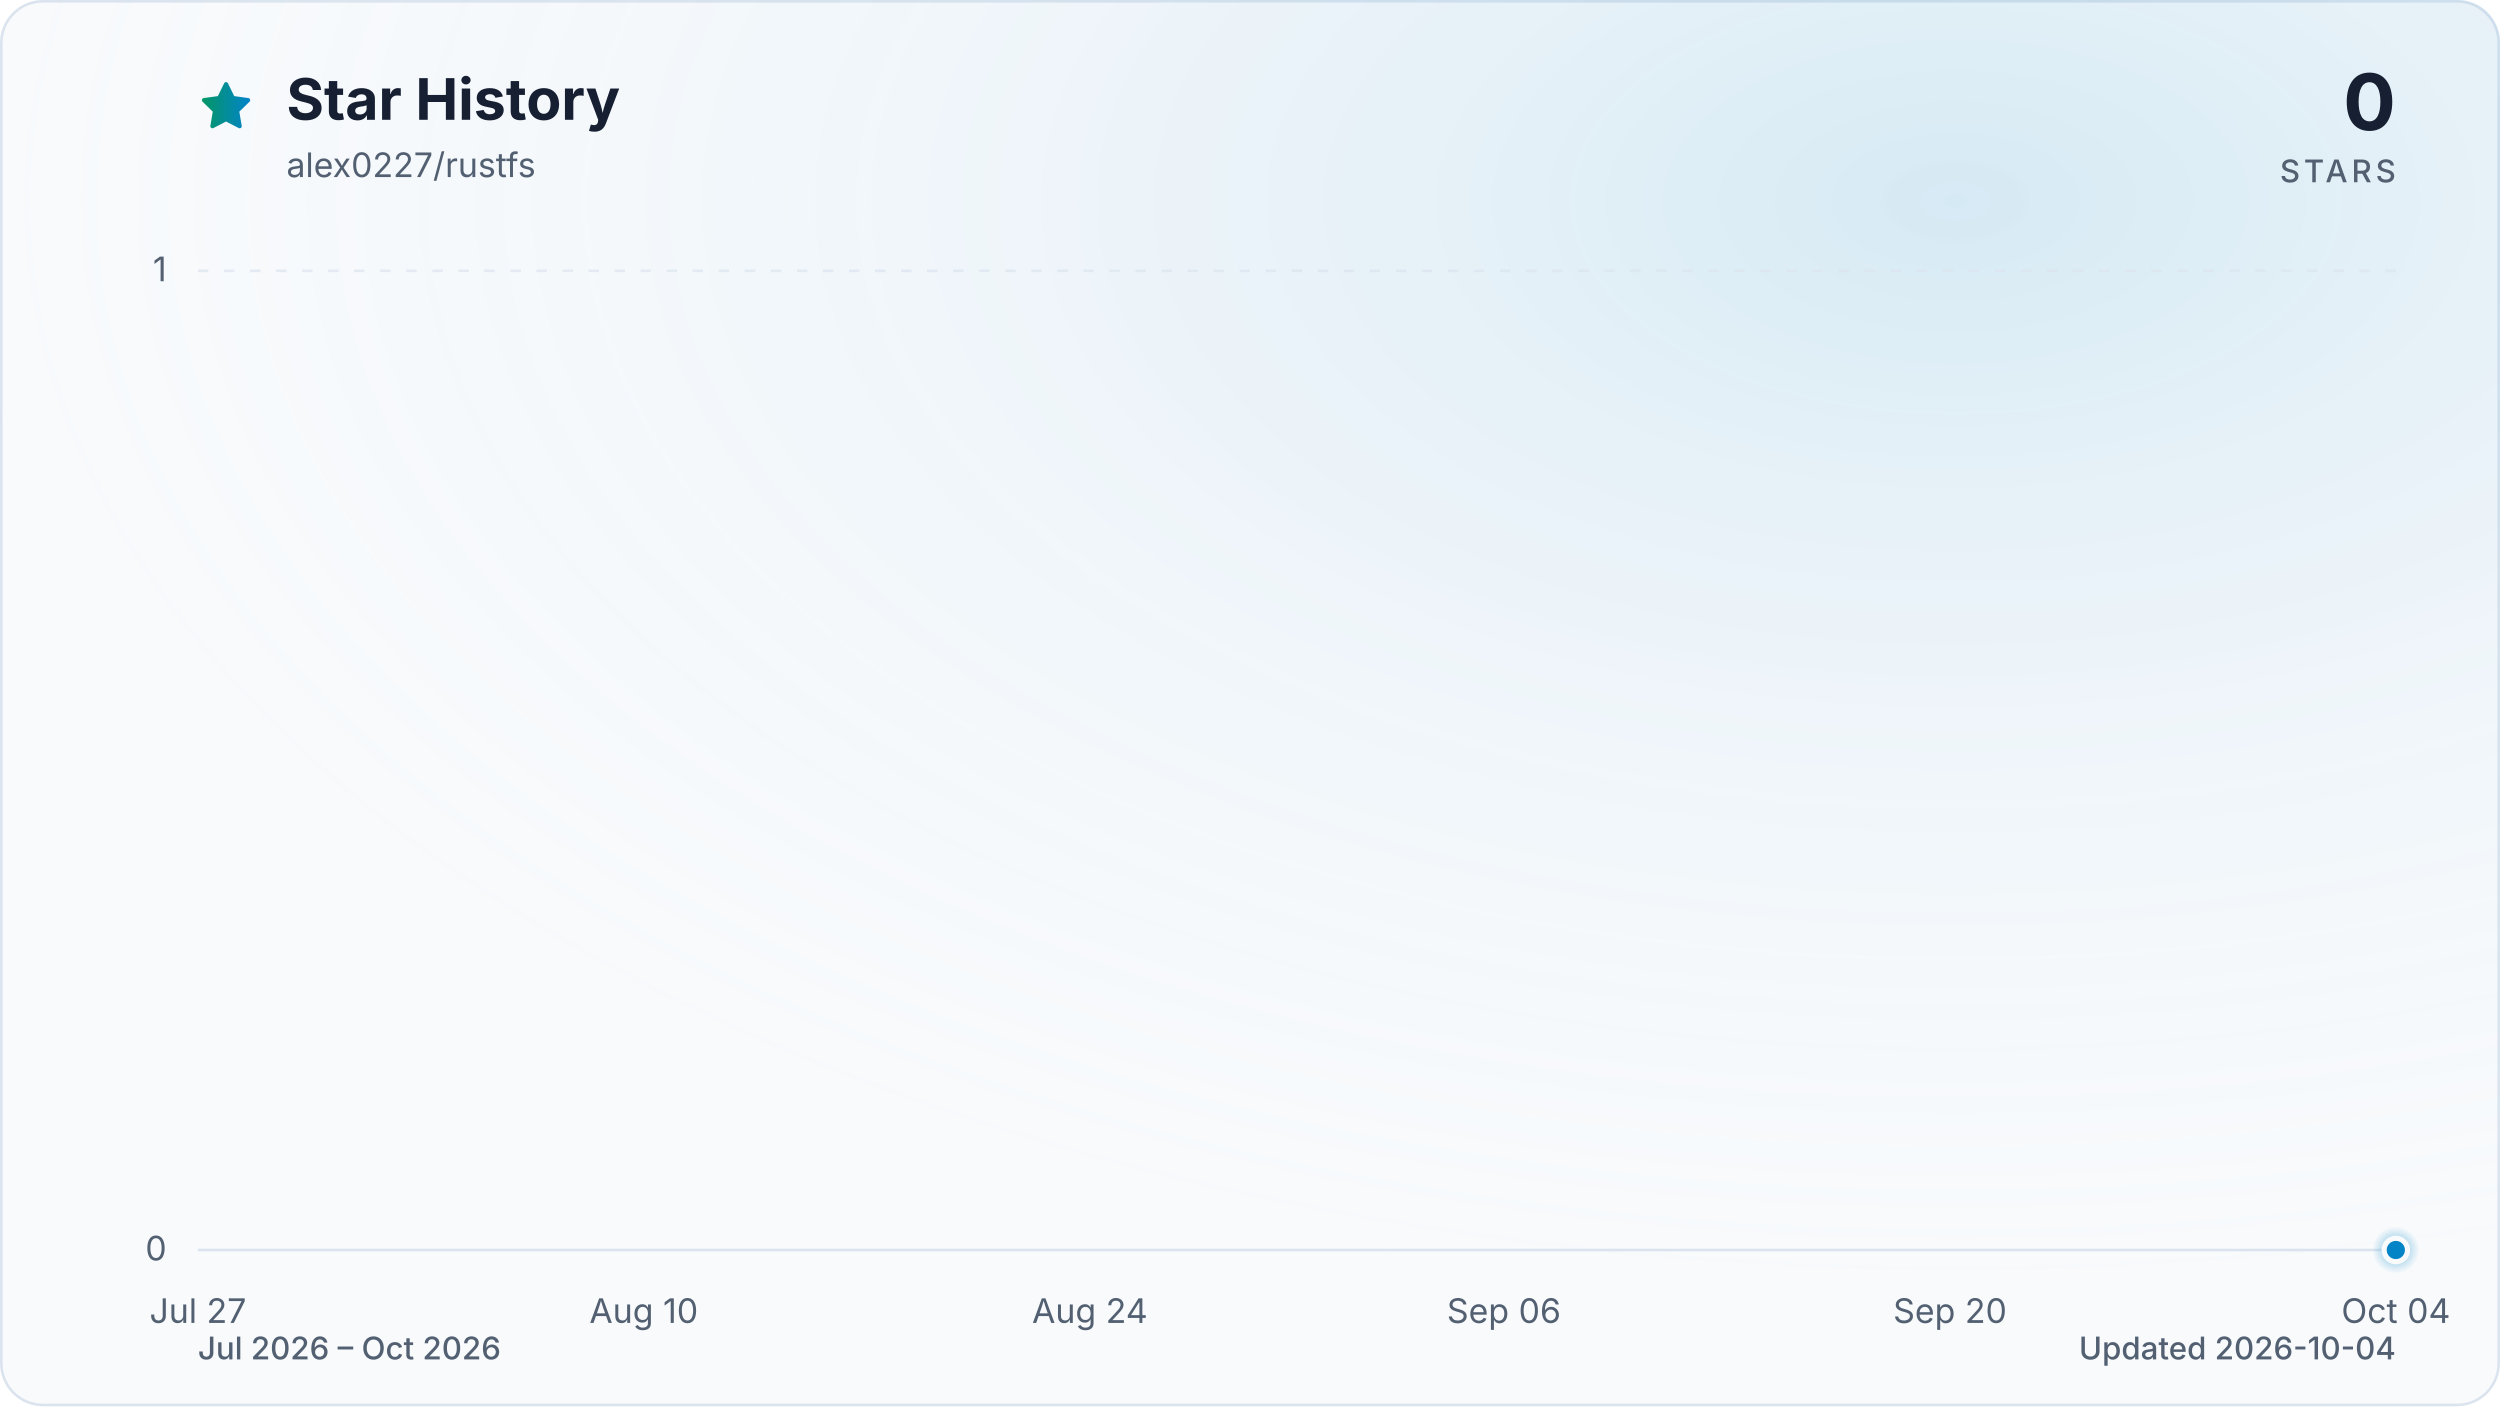
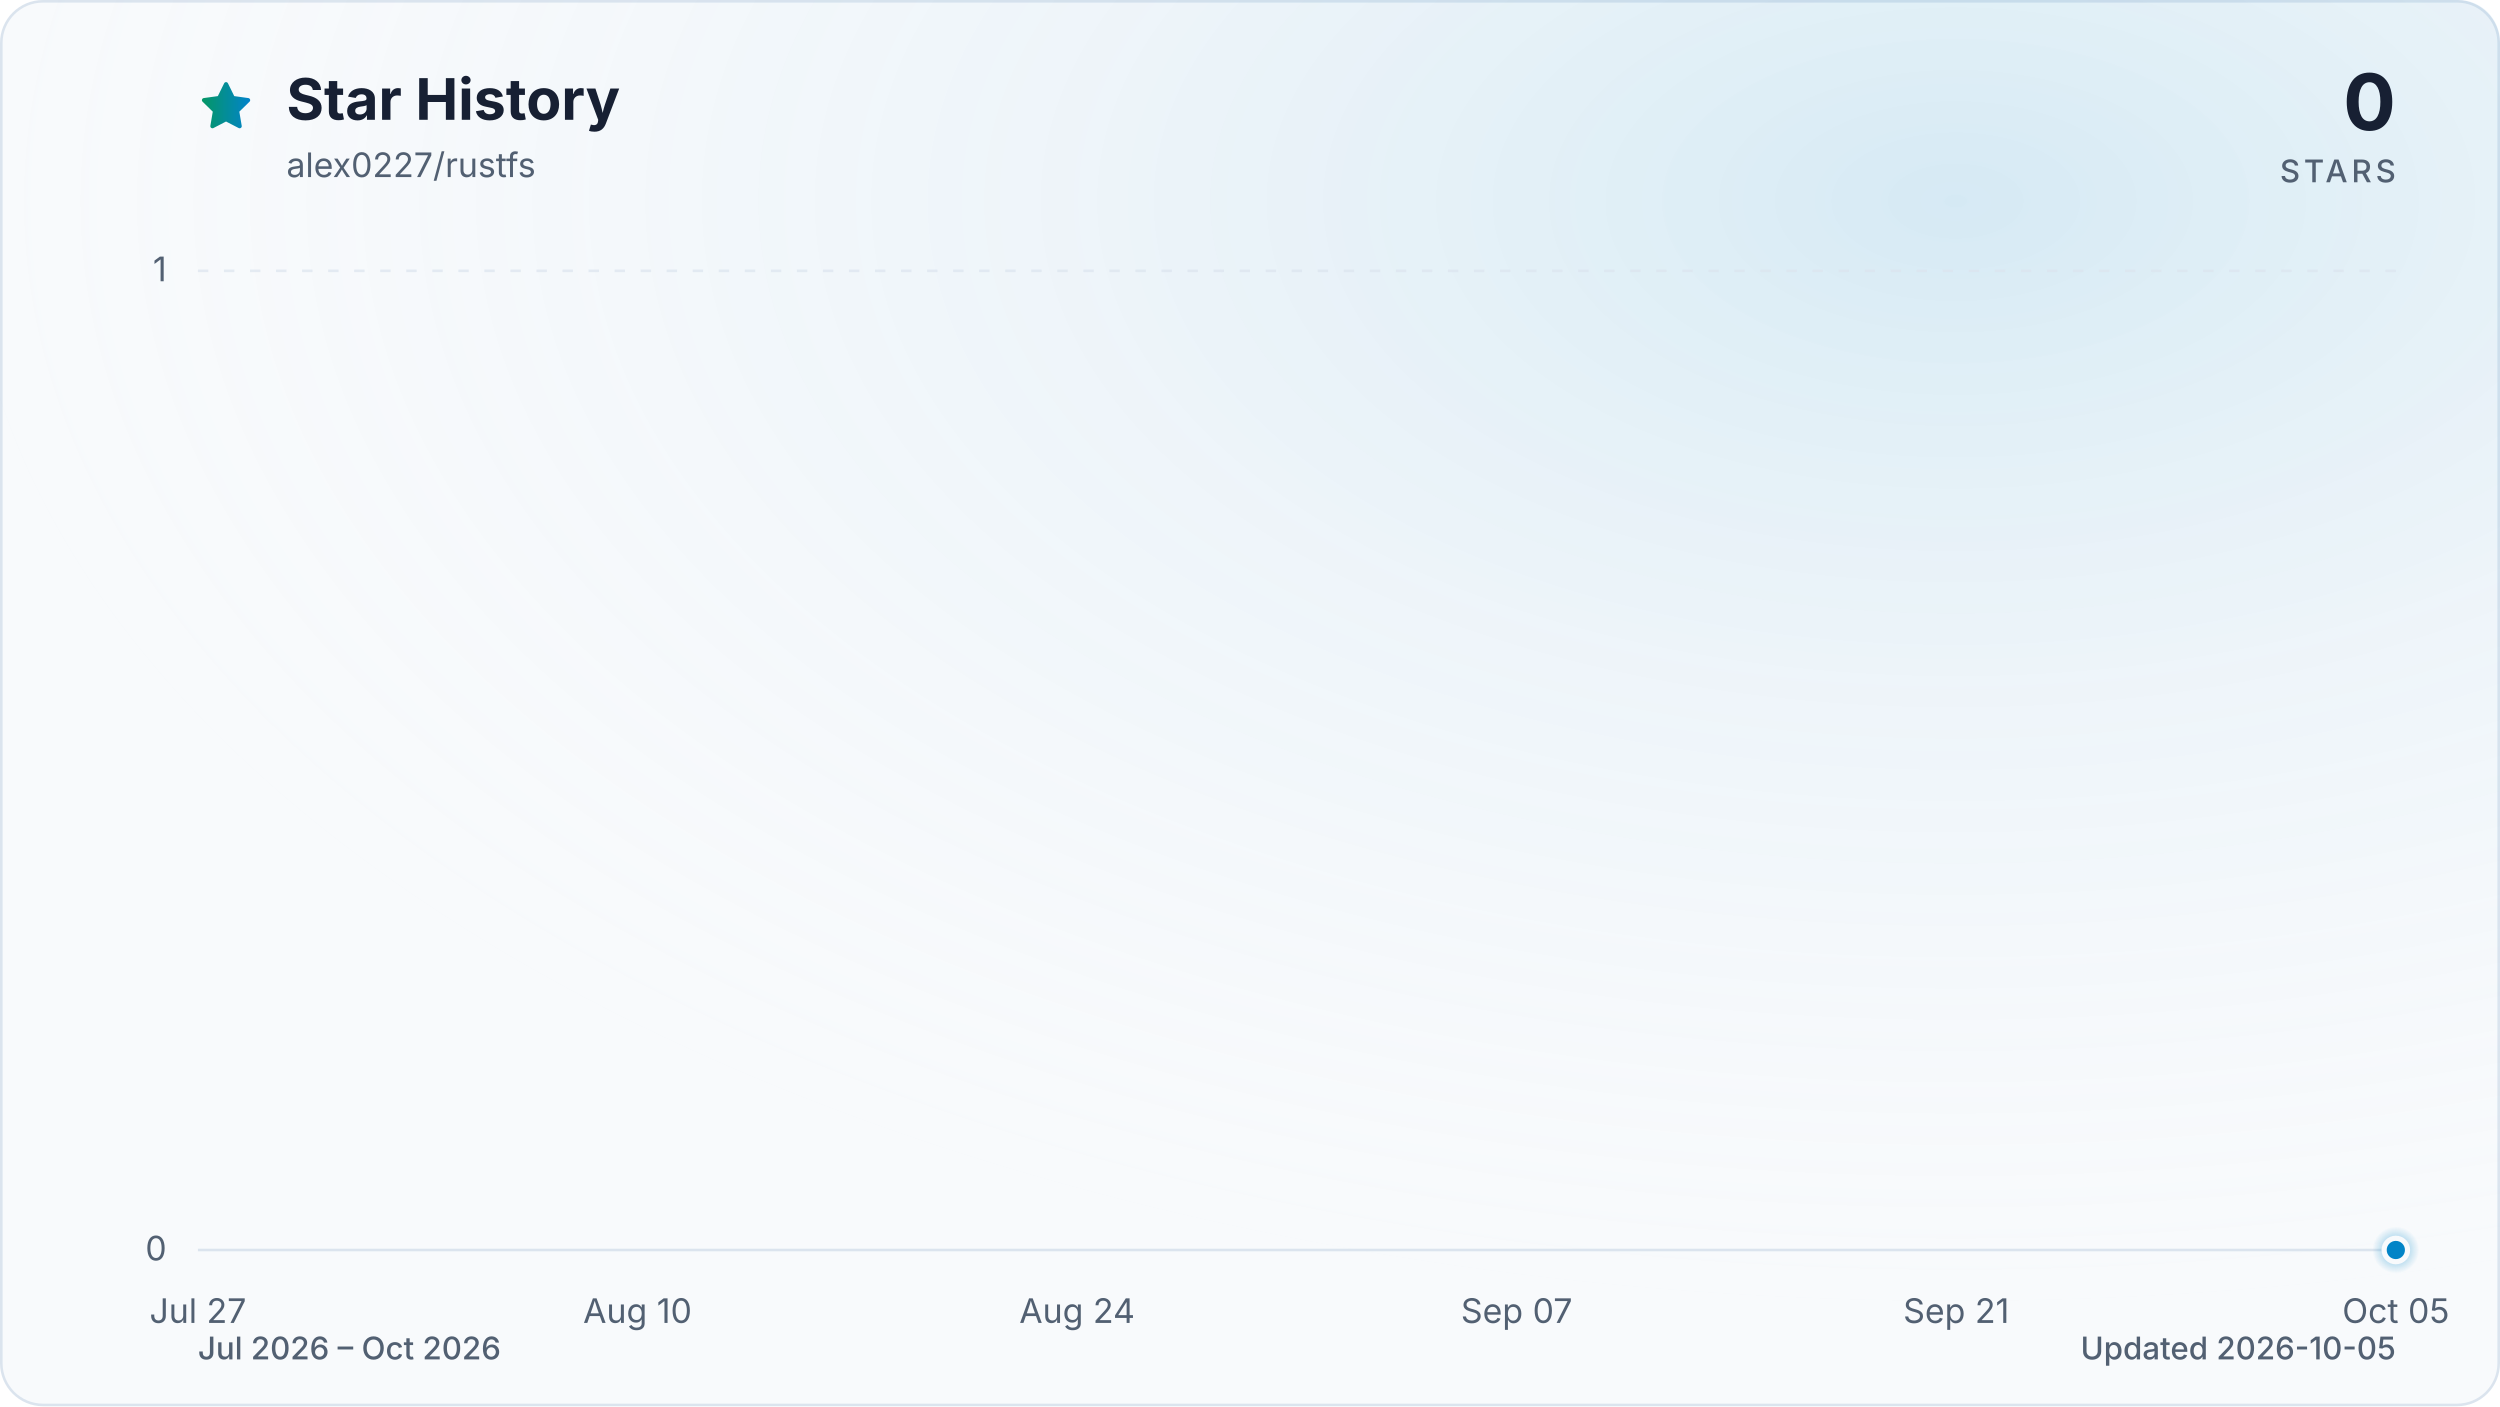
<svg xmlns="http://www.w3.org/2000/svg" viewBox="0 0 960 540" role="img" aria-labelledby="title description" data-style="gradient" data-variant="glow" data-animated="true">
  <defs>
    <linearGradient id="trend" x1="0" y1="0" x2="1" y2="0">
      <stop offset="0%" stop-color="#059669" />
      <stop offset="100%" stop-color="#0284c7" />
    </linearGradient>
    <linearGradient id="area" x1="0" y1="0" x2="0" y2="1">
      <stop offset="0%" stop-color="#059669" stop-opacity="0.30" />
      <stop offset="55%" stop-color="#0284c7" stop-opacity="0.10" />
      <stop offset="100%" stop-color="#0284c7" stop-opacity="0.01" />
    </linearGradient>
    <radialGradient id="marker-halo" cx="50%" cy="50%" r="50%">
      <stop offset="0%" stop-color="#0284c7" stop-opacity="0.55" />
      <stop offset="100%" stop-color="#0284c7" stop-opacity="0" />
    </radialGradient>
    <radialGradient id="surface-glow" cx="78%" cy="14%" r="80%">
      <stop offset="0%" stop-color="#0284c7" stop-opacity="0.14" />
      <stop offset="100%" stop-color="#f8fafc" stop-opacity="0" />
    </radialGradient>
    <filter id="trend-glow" x="-20%" y="-20%" width="140%" height="140%">
      <feGaussianBlur stdDeviation="7" />
    </filter>
  </defs>
  <style>
.trend-enter{transform-box:fill-box;transform-origin:center;animation:trend-enter 520ms cubic-bezier(0.16,1,0.3,1)}
.marker-enter{transform-box:fill-box;transform-origin:center;animation:marker-enter 320ms cubic-bezier(0.16,1,0.3,1) 200ms both}
.marker-pulse{transform-box:fill-box;transform-origin:center;animation:marker-pulse 2.6s ease-out infinite}
@keyframes trend-enter{from{opacity:.35;transform:translateY(10px)}to{opacity:1;transform:translateY(0)}}
@keyframes marker-enter{from{opacity:0;transform:scale(.4)}to{opacity:1;transform:scale(1)}}
@keyframes marker-pulse{0%{opacity:.5;transform:scale(.7)}70%,100%{opacity:0;transform:scale(2.1)}}
@media (prefers-reduced-motion:reduce){.trend-enter,.marker-enter,.marker-pulse{animation:none!important}}
@media (prefers-reduced-motion:reduce){.marker-pulse{opacity:0}}
</style>
  <rect x="0.5" y="0.5" width="959" height="539" fill="#f8fafc" stroke="#dbe4ee" stroke-width="1" rx="16" />
  <rect width="960" height="540" fill="url(#surface-glow)" rx="16" />
  <path d="M12 2.6l2.9 5.9 6.5.9-4.7 4.6 1.1 6.5-5.8-3-5.8 3 1.1-6.5-4.7-4.6 6.5-.9L12 2.6Z" transform="translate(76 30) scale(.9)" fill="url(#trend)" stroke="url(#trend)" stroke-width="1.8" stroke-linejoin="round" aria-hidden="true" />
  <text x="110" y="46" fill="#172033" font-family="ui-sans-serif, system-ui, -apple-system, BlinkMacSystemFont, 'Segoe UI', sans-serif" font-size="22" font-weight="700">Star History</text>
  <text x="110" y="68" fill="#526072" font-family="ui-sans-serif, system-ui, -apple-system, BlinkMacSystemFont, 'Segoe UI', sans-serif" font-size="13">alex0227/rustfs</text>
  <text x="920" y="50" fill="#172033" font-family="ui-sans-serif, system-ui, -apple-system, BlinkMacSystemFont, 'Segoe UI', sans-serif" font-size="30" font-weight="700" text-anchor="end">0</text>
  <text x="920" y="70" fill="#526072" font-family="ui-sans-serif, system-ui, -apple-system, BlinkMacSystemFont, 'Segoe UI', sans-serif" font-size="12" font-weight="500" letter-spacing="1.5" text-anchor="end">STARS</text>
  <line x1="76" y1="480.0" x2="920" y2="480.0" stroke="#dbe4ee" stroke-width="1" stroke-dasharray="0" opacity="1" />
  <text x="64" y="484.0" fill="#526072" font-family="ui-sans-serif, system-ui, -apple-system, BlinkMacSystemFont, 'Segoe UI', sans-serif" font-size="13" text-anchor="end">0</text>
  <line x1="76" y1="104.0" x2="920" y2="104.0" stroke="#dbe4ee" stroke-width="1" stroke-dasharray="4 6" opacity="0.7" />
  <text x="64" y="108.0" fill="#526072" font-family="ui-sans-serif, system-ui, -apple-system, BlinkMacSystemFont, 'Segoe UI', sans-serif" font-size="13" text-anchor="end">1</text>
  <text x="76.0" y="508" fill="#526072" font-family="ui-sans-serif, system-ui, -apple-system, BlinkMacSystemFont, 'Segoe UI', sans-serif" font-size="13" text-anchor="middle">Jul 27</text>
-   <text x="247.2" y="508" fill="#526072" font-family="ui-sans-serif, system-ui, -apple-system, BlinkMacSystemFont, 'Segoe UI', sans-serif" font-size="13" text-anchor="middle">Aug 10</text>
-   <text x="418.5" y="508" fill="#526072" font-family="ui-sans-serif, system-ui, -apple-system, BlinkMacSystemFont, 'Segoe UI', sans-serif" font-size="13" text-anchor="middle">Aug 24</text>
-   <text x="577.5" y="508" fill="#526072" font-family="ui-sans-serif, system-ui, -apple-system, BlinkMacSystemFont, 'Segoe UI', sans-serif" font-size="13" text-anchor="middle">Sep 06</text>
-   <text x="748.8" y="508" fill="#526072" font-family="ui-sans-serif, system-ui, -apple-system, BlinkMacSystemFont, 'Segoe UI', sans-serif" font-size="13" text-anchor="middle">Sep 20</text>
-   <text x="920.0" y="508" fill="#526072" font-family="ui-sans-serif, system-ui, -apple-system, BlinkMacSystemFont, 'Segoe UI', sans-serif" font-size="13" text-anchor="middle">Oct 04</text>
+   <text x="244.8" y="508" fill="#526072" font-family="ui-sans-serif, system-ui, -apple-system, BlinkMacSystemFont, 'Segoe UI', sans-serif" font-size="13" text-anchor="middle">Aug 10</text>
+   <text x="413.6" y="508" fill="#526072" font-family="ui-sans-serif, system-ui, -apple-system, BlinkMacSystemFont, 'Segoe UI', sans-serif" font-size="13" text-anchor="middle">Aug 24</text>
+   <text x="582.4" y="508" fill="#526072" font-family="ui-sans-serif, system-ui, -apple-system, BlinkMacSystemFont, 'Segoe UI', sans-serif" font-size="13" text-anchor="middle">Sep 07</text>
+   <text x="751.2" y="508" fill="#526072" font-family="ui-sans-serif, system-ui, -apple-system, BlinkMacSystemFont, 'Segoe UI', sans-serif" font-size="13" text-anchor="middle">Sep 21</text>
+   <text x="920.0" y="508" fill="#526072" font-family="ui-sans-serif, system-ui, -apple-system, BlinkMacSystemFont, 'Segoe UI', sans-serif" font-size="13" text-anchor="middle">Oct 05</text>
  <g class="trend-enter">
-     <path d="M 76.0 480.0 C 80.1 480.0, 84.2 480.0, 88.2 480.0 C 92.3 480.0, 96.4 480.0, 100.5 480.0 C 104.5 480.0, 108.6 480.0, 112.7 480.0 C 116.8 480.0, 120.9 480.0, 124.9 480.0 C 129.0 480.0, 133.1 480.0, 137.2 480.0 C 141.2 480.0, 145.3 480.0, 149.4 480.0 C 153.5 480.0, 157.5 480.0, 161.6 480.0 C 165.7 480.0, 169.8 480.0, 173.9 480.0 C 177.9 480.0, 182.0 480.0, 186.1 480.0 C 190.2 480.0, 194.2 480.0, 198.3 480.0 C 202.4 480.0, 206.5 480.0, 210.6 480.0 C 214.6 480.0, 218.7 480.0, 222.8 480.0 C 226.9 480.0, 230.9 480.0, 235.0 480.0 C 239.1 480.0, 243.2 480.0, 247.2 480.0 C 251.3 480.0, 255.4 480.0, 259.5 480.0 C 263.6 480.0, 267.6 480.0, 271.7 480.0 C 275.8 480.0, 279.9 480.0, 283.9 480.0 C 288.0 480.0, 292.1 480.0, 296.2 480.0 C 300.3 480.0, 304.3 480.0, 308.4 480.0 C 312.5 480.0, 316.6 480.0, 320.6 480.0 C 324.7 480.0, 328.8 480.0, 332.9 480.0 C 336.9 480.0, 341.0 480.0, 345.1 480.0 C 349.2 480.0, 353.3 480.0, 357.3 480.0 C 361.4 480.0, 365.5 480.0, 369.6 480.0 C 373.6 480.0, 377.7 480.0, 381.8 480.0 C 385.9 480.0, 390.0 480.0, 394.0 480.0 C 398.1 480.0, 402.2 480.0, 406.3 480.0 C 410.3 480.0, 414.4 480.0, 418.5 480.0 C 422.6 480.0, 426.6 480.0, 430.7 480.0 C 434.8 480.0, 438.9 480.0, 443.0 480.0 C 447.0 480.0, 451.1 480.0, 455.2 480.0 C 459.3 480.0, 463.3 480.0, 467.4 480.0 C 471.5 480.0, 475.6 480.0, 479.7 480.0 C 483.7 480.0, 487.8 480.0, 491.9 480.0 C 496.0 480.0, 500.0 480.0, 504.1 480.0 C 508.2 480.0, 512.3 480.0, 516.3 480.0 C 520.4 480.0, 524.5 480.0, 528.6 480.0 C 532.7 480.0, 536.7 480.0, 540.8 480.0 C 544.9 480.0, 549.0 480.0, 553.0 480.0 C 557.1 480.0, 561.2 480.0, 565.3 480.0 C 569.4 480.0, 573.4 480.0, 577.5 480.0 C 581.6 480.0, 585.7 480.0, 589.7 480.0 C 593.8 480.0, 597.9 480.0, 602.0 480.0 C 606.0 480.0, 610.1 480.0, 614.2 480.0 C 618.3 480.0, 622.4 480.0, 626.4 480.0 C 630.5 480.0, 634.6 480.0, 638.7 480.0 C 642.7 480.0, 646.8 480.0, 650.9 480.0 C 655.0 480.0, 659.1 480.0, 663.1 480.0 C 667.2 480.0, 671.3 480.0, 675.4 480.0 C 679.4 480.0, 683.5 480.0, 687.6 480.0 C 691.7 480.0, 695.7 480.0, 699.8 480.0 C 703.9 480.0, 708.0 480.0, 712.1 480.0 C 716.1 480.0, 720.2 480.0, 724.3 480.0 C 728.4 480.0, 732.4 480.0, 736.5 480.0 C 740.6 480.0, 744.7 480.0, 748.8 480.0 C 752.8 480.0, 756.9 480.0, 761.0 480.0 C 765.1 480.0, 769.1 480.0, 773.2 480.0 C 777.3 480.0, 781.4 480.0, 785.4 480.0 C 789.5 480.0, 793.6 480.0, 797.7 480.0 C 801.8 480.0, 805.8 480.0, 809.9 480.0 C 814.0 480.0, 818.1 480.0, 822.1 480.0 C 826.2 480.0, 830.3 480.0, 834.4 480.0 C 838.5 480.0, 842.5 480.0, 846.6 480.0 C 850.7 480.0, 854.8 480.0, 858.8 480.0 C 862.9 480.0, 867.0 480.0, 871.1 480.0 C 875.1 480.0, 879.2 480.0, 883.3 480.0 C 887.4 480.0, 891.5 480.0, 895.5 480.0 C 899.6 480.0, 903.7 480.0, 907.8 480.0 C 911.8 480.0, 915.9 480.0, 920.0 480.0 L 920.0 480.0 L 76.0 480.0 Z" fill="url(#area)" />
-     <path d="M 76.0 480.0 C 80.1 480.0, 84.2 480.0, 88.2 480.0 C 92.3 480.0, 96.4 480.0, 100.5 480.0 C 104.5 480.0, 108.6 480.0, 112.7 480.0 C 116.8 480.0, 120.9 480.0, 124.9 480.0 C 129.0 480.0, 133.1 480.0, 137.2 480.0 C 141.2 480.0, 145.3 480.0, 149.4 480.0 C 153.5 480.0, 157.5 480.0, 161.6 480.0 C 165.7 480.0, 169.8 480.0, 173.9 480.0 C 177.9 480.0, 182.0 480.0, 186.1 480.0 C 190.2 480.0, 194.2 480.0, 198.3 480.0 C 202.4 480.0, 206.5 480.0, 210.6 480.0 C 214.6 480.0, 218.7 480.0, 222.8 480.0 C 226.9 480.0, 230.9 480.0, 235.0 480.0 C 239.1 480.0, 243.2 480.0, 247.2 480.0 C 251.3 480.0, 255.4 480.0, 259.5 480.0 C 263.6 480.0, 267.6 480.0, 271.7 480.0 C 275.8 480.0, 279.9 480.0, 283.9 480.0 C 288.0 480.0, 292.1 480.0, 296.2 480.0 C 300.3 480.0, 304.3 480.0, 308.4 480.0 C 312.5 480.0, 316.6 480.0, 320.6 480.0 C 324.7 480.0, 328.8 480.0, 332.9 480.0 C 336.9 480.0, 341.0 480.0, 345.1 480.0 C 349.2 480.0, 353.3 480.0, 357.3 480.0 C 361.4 480.0, 365.5 480.0, 369.6 480.0 C 373.6 480.0, 377.7 480.0, 381.8 480.0 C 385.9 480.0, 390.0 480.0, 394.0 480.0 C 398.1 480.0, 402.2 480.0, 406.3 480.0 C 410.3 480.0, 414.4 480.0, 418.5 480.0 C 422.6 480.0, 426.6 480.0, 430.7 480.0 C 434.8 480.0, 438.9 480.0, 443.0 480.0 C 447.0 480.0, 451.1 480.0, 455.2 480.0 C 459.3 480.0, 463.3 480.0, 467.4 480.0 C 471.5 480.0, 475.6 480.0, 479.7 480.0 C 483.7 480.0, 487.8 480.0, 491.9 480.0 C 496.0 480.0, 500.0 480.0, 504.1 480.0 C 508.2 480.0, 512.3 480.0, 516.3 480.0 C 520.4 480.0, 524.5 480.0, 528.6 480.0 C 532.7 480.0, 536.7 480.0, 540.8 480.0 C 544.9 480.0, 549.0 480.0, 553.0 480.0 C 557.1 480.0, 561.2 480.0, 565.3 480.0 C 569.4 480.0, 573.4 480.0, 577.5 480.0 C 581.6 480.0, 585.7 480.0, 589.7 480.0 C 593.8 480.0, 597.9 480.0, 602.0 480.0 C 606.0 480.0, 610.1 480.0, 614.2 480.0 C 618.3 480.0, 622.4 480.0, 626.4 480.0 C 630.5 480.0, 634.6 480.0, 638.7 480.0 C 642.7 480.0, 646.8 480.0, 650.9 480.0 C 655.0 480.0, 659.1 480.0, 663.1 480.0 C 667.2 480.0, 671.3 480.0, 675.4 480.0 C 679.4 480.0, 683.5 480.0, 687.6 480.0 C 691.7 480.0, 695.7 480.0, 699.8 480.0 C 703.9 480.0, 708.0 480.0, 712.1 480.0 C 716.1 480.0, 720.2 480.0, 724.3 480.0 C 728.4 480.0, 732.4 480.0, 736.5 480.0 C 740.6 480.0, 744.7 480.0, 748.8 480.0 C 752.8 480.0, 756.9 480.0, 761.0 480.0 C 765.1 480.0, 769.1 480.0, 773.2 480.0 C 777.3 480.0, 781.4 480.0, 785.4 480.0 C 789.5 480.0, 793.6 480.0, 797.7 480.0 C 801.8 480.0, 805.8 480.0, 809.9 480.0 C 814.0 480.0, 818.1 480.0, 822.1 480.0 C 826.2 480.0, 830.3 480.0, 834.4 480.0 C 838.5 480.0, 842.5 480.0, 846.6 480.0 C 850.7 480.0, 854.8 480.0, 858.8 480.0 C 862.9 480.0, 867.0 480.0, 871.1 480.0 C 875.1 480.0, 879.2 480.0, 883.3 480.0 C 887.4 480.0, 891.5 480.0, 895.5 480.0 C 899.6 480.0, 903.7 480.0, 907.8 480.0 C 911.8 480.0, 915.9 480.0, 920.0 480.0" fill="none" stroke="url(#trend)" stroke-width="12" stroke-linecap="round" stroke-linejoin="round" opacity="0.16" filter="url(#trend-glow)" />
-     <path d="M 76.0 480.0 C 80.1 480.0, 84.2 480.0, 88.2 480.0 C 92.3 480.0, 96.4 480.0, 100.5 480.0 C 104.5 480.0, 108.6 480.0, 112.7 480.0 C 116.8 480.0, 120.9 480.0, 124.9 480.0 C 129.0 480.0, 133.1 480.0, 137.2 480.0 C 141.2 480.0, 145.3 480.0, 149.4 480.0 C 153.5 480.0, 157.5 480.0, 161.6 480.0 C 165.7 480.0, 169.8 480.0, 173.9 480.0 C 177.9 480.0, 182.0 480.0, 186.1 480.0 C 190.2 480.0, 194.2 480.0, 198.3 480.0 C 202.4 480.0, 206.5 480.0, 210.6 480.0 C 214.6 480.0, 218.7 480.0, 222.8 480.0 C 226.9 480.0, 230.9 480.0, 235.0 480.0 C 239.1 480.0, 243.2 480.0, 247.2 480.0 C 251.3 480.0, 255.4 480.0, 259.5 480.0 C 263.6 480.0, 267.6 480.0, 271.7 480.0 C 275.8 480.0, 279.9 480.0, 283.9 480.0 C 288.0 480.0, 292.1 480.0, 296.2 480.0 C 300.3 480.0, 304.3 480.0, 308.4 480.0 C 312.5 480.0, 316.6 480.0, 320.6 480.0 C 324.7 480.0, 328.8 480.0, 332.9 480.0 C 336.9 480.0, 341.0 480.0, 345.1 480.0 C 349.2 480.0, 353.3 480.0, 357.3 480.0 C 361.4 480.0, 365.5 480.0, 369.6 480.0 C 373.6 480.0, 377.7 480.0, 381.8 480.0 C 385.9 480.0, 390.0 480.0, 394.0 480.0 C 398.1 480.0, 402.2 480.0, 406.3 480.0 C 410.3 480.0, 414.4 480.0, 418.5 480.0 C 422.6 480.0, 426.6 480.0, 430.7 480.0 C 434.8 480.0, 438.9 480.0, 443.0 480.0 C 447.0 480.0, 451.1 480.0, 455.2 480.0 C 459.3 480.0, 463.3 480.0, 467.4 480.0 C 471.5 480.0, 475.6 480.0, 479.7 480.0 C 483.7 480.0, 487.8 480.0, 491.9 480.0 C 496.0 480.0, 500.0 480.0, 504.1 480.0 C 508.2 480.0, 512.3 480.0, 516.3 480.0 C 520.4 480.0, 524.5 480.0, 528.6 480.0 C 532.7 480.0, 536.7 480.0, 540.8 480.0 C 544.9 480.0, 549.0 480.0, 553.0 480.0 C 557.1 480.0, 561.2 480.0, 565.3 480.0 C 569.4 480.0, 573.4 480.0, 577.5 480.0 C 581.6 480.0, 585.7 480.0, 589.7 480.0 C 593.8 480.0, 597.9 480.0, 602.0 480.0 C 606.0 480.0, 610.1 480.0, 614.2 480.0 C 618.3 480.0, 622.4 480.0, 626.4 480.0 C 630.5 480.0, 634.6 480.0, 638.7 480.0 C 642.7 480.0, 646.8 480.0, 650.9 480.0 C 655.0 480.0, 659.1 480.0, 663.1 480.0 C 667.2 480.0, 671.3 480.0, 675.4 480.0 C 679.4 480.0, 683.5 480.0, 687.6 480.0 C 691.7 480.0, 695.7 480.0, 699.8 480.0 C 703.9 480.0, 708.0 480.0, 712.1 480.0 C 716.1 480.0, 720.2 480.0, 724.3 480.0 C 728.4 480.0, 732.4 480.0, 736.5 480.0 C 740.6 480.0, 744.7 480.0, 748.8 480.0 C 752.8 480.0, 756.9 480.0, 761.0 480.0 C 765.1 480.0, 769.1 480.0, 773.2 480.0 C 777.3 480.0, 781.4 480.0, 785.4 480.0 C 789.5 480.0, 793.6 480.0, 797.7 480.0 C 801.8 480.0, 805.8 480.0, 809.9 480.0 C 814.0 480.0, 818.1 480.0, 822.1 480.0 C 826.2 480.0, 830.3 480.0, 834.4 480.0 C 838.5 480.0, 842.5 480.0, 846.6 480.0 C 850.7 480.0, 854.8 480.0, 858.8 480.0 C 862.9 480.0, 867.0 480.0, 871.1 480.0 C 875.1 480.0, 879.2 480.0, 883.3 480.0 C 887.4 480.0, 891.5 480.0, 895.5 480.0 C 899.6 480.0, 903.7 480.0, 907.8 480.0 C 911.8 480.0, 915.9 480.0, 920.0 480.0" fill="none" stroke="url(#trend)" stroke-width="3" stroke-linecap="round" stroke-linejoin="round" />
+     <path d="M 76.0 480.0 C 80.0 480.0, 84.0 480.0, 88.1 480.0 C 92.1 480.0, 96.1 480.0, 100.1 480.0 C 104.1 480.0, 108.2 480.0, 112.2 480.0 C 116.2 480.0, 120.2 480.0, 124.2 480.0 C 128.2 480.0, 132.3 480.0, 136.3 480.0 C 140.3 480.0, 144.3 480.0, 148.3 480.0 C 152.4 480.0, 156.4 480.0, 160.4 480.0 C 164.4 480.0, 168.4 480.0, 172.5 480.0 C 176.5 480.0, 180.5 480.0, 184.5 480.0 C 188.5 480.0, 192.6 480.0, 196.6 480.0 C 200.6 480.0, 204.6 480.0, 208.6 480.0 C 212.6 480.0, 216.7 480.0, 220.7 480.0 C 224.7 480.0, 228.7 480.0, 232.7 480.0 C 236.8 480.0, 240.8 480.0, 244.8 480.0 C 248.8 480.0, 252.8 480.0, 256.9 480.0 C 260.9 480.0, 264.9 480.0, 268.9 480.0 C 272.9 480.0, 277.0 480.0, 281.0 480.0 C 285.0 480.0, 289.0 480.0, 293.0 480.0 C 297.0 480.0, 301.1 480.0, 305.1 480.0 C 309.1 480.0, 313.1 480.0, 317.1 480.0 C 321.2 480.0, 325.2 480.0, 329.2 480.0 C 333.2 480.0, 337.2 480.0, 341.3 480.0 C 345.3 480.0, 349.3 480.0, 353.3 480.0 C 357.3 480.0, 361.4 480.0, 365.4 480.0 C 369.4 480.0, 373.4 480.0, 377.4 480.0 C 381.4 480.0, 385.5 480.0, 389.5 480.0 C 393.5 480.0, 397.5 480.0, 401.5 480.0 C 405.6 480.0, 409.6 480.0, 413.6 480.0 C 417.6 480.0, 421.6 480.0, 425.7 480.0 C 429.7 480.0, 433.7 480.0, 437.7 480.0 C 441.7 480.0, 445.8 480.0, 449.8 480.0 C 453.8 480.0, 457.8 480.0, 461.8 480.0 C 465.8 480.0, 469.9 480.0, 473.9 480.0 C 477.9 480.0, 481.9 480.0, 485.9 480.0 C 490.0 480.0, 494.0 480.0, 498.0 480.0 C 502.0 480.0, 506.0 480.0, 510.1 480.0 C 514.1 480.0, 518.1 480.0, 522.1 480.0 C 526.1 480.0, 530.2 480.0, 534.2 480.0 C 538.2 480.0, 542.2 480.0, 546.2 480.0 C 550.2 480.0, 554.3 480.0, 558.3 480.0 C 562.3 480.0, 566.3 480.0, 570.3 480.0 C 574.4 480.0, 578.4 480.0, 582.4 480.0 C 586.4 480.0, 590.4 480.0, 594.5 480.0 C 598.5 480.0, 602.5 480.0, 606.5 480.0 C 610.5 480.0, 614.6 480.0, 618.6 480.0 C 622.6 480.0, 626.6 480.0, 630.6 480.0 C 634.6 480.0, 638.7 480.0, 642.7 480.0 C 646.7 480.0, 650.7 480.0, 654.7 480.0 C 658.8 480.0, 662.8 480.0, 666.8 480.0 C 670.8 480.0, 674.8 480.0, 678.9 480.0 C 682.9 480.0, 686.9 480.0, 690.9 480.0 C 694.9 480.0, 699.0 480.0, 703.0 480.0 C 707.0 480.0, 711.0 480.0, 715.0 480.0 C 719.0 480.0, 723.1 480.0, 727.1 480.0 C 731.1 480.0, 735.1 480.0, 739.1 480.0 C 743.2 480.0, 747.2 480.0, 751.2 480.0 C 755.2 480.0, 759.2 480.0, 763.3 480.0 C 767.3 480.0, 771.3 480.0, 775.3 480.0 C 779.3 480.0, 783.4 480.0, 787.4 480.0 C 791.4 480.0, 795.4 480.0, 799.4 480.0 C 803.4 480.0, 807.5 480.0, 811.5 480.0 C 815.5 480.0, 819.5 480.0, 823.5 480.0 C 827.6 480.0, 831.6 480.0, 835.6 480.0 C 839.6 480.0, 843.6 480.0, 847.7 480.0 C 851.7 480.0, 855.7 480.0, 859.7 480.0 C 863.7 480.0, 867.8 480.0, 871.8 480.0 C 875.8 480.0, 879.8 480.0, 883.8 480.0 C 887.8 480.0, 891.9 480.0, 895.9 480.0 C 899.9 480.0, 903.9 480.0, 907.9 480.0 C 912.0 480.0, 916.0 480.0, 920.0 480.0 L 920.0 480.0 L 76.0 480.0 Z" fill="url(#area)" />
+     <path d="M 76.0 480.0 C 80.0 480.0, 84.0 480.0, 88.1 480.0 C 92.1 480.0, 96.1 480.0, 100.1 480.0 C 104.1 480.0, 108.2 480.0, 112.2 480.0 C 116.2 480.0, 120.2 480.0, 124.2 480.0 C 128.2 480.0, 132.3 480.0, 136.3 480.0 C 140.3 480.0, 144.3 480.0, 148.3 480.0 C 152.4 480.0, 156.4 480.0, 160.4 480.0 C 164.4 480.0, 168.4 480.0, 172.5 480.0 C 176.5 480.0, 180.5 480.0, 184.5 480.0 C 188.5 480.0, 192.6 480.0, 196.6 480.0 C 200.6 480.0, 204.6 480.0, 208.6 480.0 C 212.6 480.0, 216.7 480.0, 220.7 480.0 C 224.7 480.0, 228.7 480.0, 232.7 480.0 C 236.8 480.0, 240.8 480.0, 244.8 480.0 C 248.8 480.0, 252.8 480.0, 256.9 480.0 C 260.9 480.0, 264.9 480.0, 268.9 480.0 C 272.9 480.0, 277.0 480.0, 281.0 480.0 C 285.0 480.0, 289.0 480.0, 293.0 480.0 C 297.0 480.0, 301.1 480.0, 305.1 480.0 C 309.1 480.0, 313.1 480.0, 317.1 480.0 C 321.2 480.0, 325.2 480.0, 329.2 480.0 C 333.2 480.0, 337.2 480.0, 341.3 480.0 C 345.3 480.0, 349.3 480.0, 353.3 480.0 C 357.3 480.0, 361.4 480.0, 365.4 480.0 C 369.4 480.0, 373.4 480.0, 377.4 480.0 C 381.4 480.0, 385.5 480.0, 389.5 480.0 C 393.5 480.0, 397.5 480.0, 401.5 480.0 C 405.6 480.0, 409.6 480.0, 413.6 480.0 C 417.6 480.0, 421.6 480.0, 425.7 480.0 C 429.7 480.0, 433.7 480.0, 437.7 480.0 C 441.7 480.0, 445.8 480.0, 449.8 480.0 C 453.8 480.0, 457.8 480.0, 461.8 480.0 C 465.8 480.0, 469.9 480.0, 473.9 480.0 C 477.9 480.0, 481.9 480.0, 485.9 480.0 C 490.0 480.0, 494.0 480.0, 498.0 480.0 C 502.0 480.0, 506.0 480.0, 510.1 480.0 C 514.1 480.0, 518.1 480.0, 522.1 480.0 C 526.1 480.0, 530.2 480.0, 534.2 480.0 C 538.2 480.0, 542.2 480.0, 546.2 480.0 C 550.2 480.0, 554.3 480.0, 558.3 480.0 C 562.3 480.0, 566.3 480.0, 570.3 480.0 C 574.4 480.0, 578.4 480.0, 582.4 480.0 C 586.4 480.0, 590.4 480.0, 594.5 480.0 C 598.5 480.0, 602.5 480.0, 606.5 480.0 C 610.5 480.0, 614.6 480.0, 618.6 480.0 C 622.6 480.0, 626.6 480.0, 630.6 480.0 C 634.6 480.0, 638.7 480.0, 642.7 480.0 C 646.7 480.0, 650.7 480.0, 654.7 480.0 C 658.8 480.0, 662.8 480.0, 666.8 480.0 C 670.8 480.0, 674.8 480.0, 678.9 480.0 C 682.9 480.0, 686.9 480.0, 690.9 480.0 C 694.9 480.0, 699.0 480.0, 703.0 480.0 C 707.0 480.0, 711.0 480.0, 715.0 480.0 C 719.0 480.0, 723.1 480.0, 727.1 480.0 C 731.1 480.0, 735.1 480.0, 739.1 480.0 C 743.2 480.0, 747.2 480.0, 751.2 480.0 C 755.2 480.0, 759.2 480.0, 763.3 480.0 C 767.3 480.0, 771.3 480.0, 775.3 480.0 C 779.3 480.0, 783.4 480.0, 787.4 480.0 C 791.4 480.0, 795.4 480.0, 799.4 480.0 C 803.4 480.0, 807.5 480.0, 811.5 480.0 C 815.5 480.0, 819.5 480.0, 823.5 480.0 C 827.6 480.0, 831.6 480.0, 835.6 480.0 C 839.6 480.0, 843.6 480.0, 847.7 480.0 C 851.7 480.0, 855.7 480.0, 859.7 480.0 C 863.7 480.0, 867.8 480.0, 871.8 480.0 C 875.8 480.0, 879.8 480.0, 883.8 480.0 C 887.8 480.0, 891.9 480.0, 895.9 480.0 C 899.9 480.0, 903.9 480.0, 907.9 480.0 C 912.0 480.0, 916.0 480.0, 920.0 480.0" fill="none" stroke="url(#trend)" stroke-width="12" stroke-linecap="round" stroke-linejoin="round" opacity="0.16" filter="url(#trend-glow)" />
+     <path d="M 76.0 480.0 C 80.0 480.0, 84.0 480.0, 88.1 480.0 C 92.1 480.0, 96.1 480.0, 100.1 480.0 C 104.1 480.0, 108.2 480.0, 112.2 480.0 C 116.2 480.0, 120.2 480.0, 124.2 480.0 C 128.2 480.0, 132.3 480.0, 136.3 480.0 C 140.3 480.0, 144.3 480.0, 148.3 480.0 C 152.4 480.0, 156.4 480.0, 160.4 480.0 C 164.4 480.0, 168.4 480.0, 172.5 480.0 C 176.5 480.0, 180.5 480.0, 184.5 480.0 C 188.5 480.0, 192.6 480.0, 196.6 480.0 C 200.6 480.0, 204.6 480.0, 208.6 480.0 C 212.6 480.0, 216.7 480.0, 220.7 480.0 C 224.7 480.0, 228.7 480.0, 232.7 480.0 C 236.8 480.0, 240.8 480.0, 244.8 480.0 C 248.8 480.0, 252.8 480.0, 256.9 480.0 C 260.9 480.0, 264.9 480.0, 268.9 480.0 C 272.9 480.0, 277.0 480.0, 281.0 480.0 C 285.0 480.0, 289.0 480.0, 293.0 480.0 C 297.0 480.0, 301.1 480.0, 305.1 480.0 C 309.1 480.0, 313.1 480.0, 317.1 480.0 C 321.2 480.0, 325.2 480.0, 329.2 480.0 C 333.2 480.0, 337.2 480.0, 341.3 480.0 C 345.3 480.0, 349.3 480.0, 353.3 480.0 C 357.3 480.0, 361.4 480.0, 365.4 480.0 C 369.4 480.0, 373.4 480.0, 377.4 480.0 C 381.4 480.0, 385.5 480.0, 389.5 480.0 C 393.5 480.0, 397.5 480.0, 401.5 480.0 C 405.6 480.0, 409.6 480.0, 413.6 480.0 C 417.6 480.0, 421.6 480.0, 425.7 480.0 C 429.7 480.0, 433.7 480.0, 437.7 480.0 C 441.7 480.0, 445.8 480.0, 449.8 480.0 C 453.8 480.0, 457.8 480.0, 461.8 480.0 C 465.8 480.0, 469.9 480.0, 473.9 480.0 C 477.9 480.0, 481.9 480.0, 485.9 480.0 C 490.0 480.0, 494.0 480.0, 498.0 480.0 C 502.0 480.0, 506.0 480.0, 510.1 480.0 C 514.1 480.0, 518.1 480.0, 522.1 480.0 C 526.1 480.0, 530.2 480.0, 534.2 480.0 C 538.2 480.0, 542.2 480.0, 546.2 480.0 C 550.2 480.0, 554.3 480.0, 558.3 480.0 C 562.3 480.0, 566.3 480.0, 570.3 480.0 C 574.4 480.0, 578.4 480.0, 582.4 480.0 C 586.4 480.0, 590.4 480.0, 594.5 480.0 C 598.5 480.0, 602.5 480.0, 606.5 480.0 C 610.5 480.0, 614.6 480.0, 618.6 480.0 C 622.6 480.0, 626.6 480.0, 630.6 480.0 C 634.6 480.0, 638.7 480.0, 642.7 480.0 C 646.7 480.0, 650.7 480.0, 654.7 480.0 C 658.8 480.0, 662.8 480.0, 666.8 480.0 C 670.8 480.0, 674.8 480.0, 678.9 480.0 C 682.9 480.0, 686.9 480.0, 690.9 480.0 C 694.9 480.0, 699.0 480.0, 703.0 480.0 C 707.0 480.0, 711.0 480.0, 715.0 480.0 C 719.0 480.0, 723.1 480.0, 727.1 480.0 C 731.1 480.0, 735.1 480.0, 739.1 480.0 C 743.2 480.0, 747.2 480.0, 751.2 480.0 C 755.2 480.0, 759.2 480.0, 763.3 480.0 C 767.3 480.0, 771.3 480.0, 775.3 480.0 C 779.3 480.0, 783.4 480.0, 787.4 480.0 C 791.4 480.0, 795.4 480.0, 799.4 480.0 C 803.4 480.0, 807.5 480.0, 811.5 480.0 C 815.5 480.0, 819.5 480.0, 823.5 480.0 C 827.6 480.0, 831.6 480.0, 835.6 480.0 C 839.6 480.0, 843.6 480.0, 847.7 480.0 C 851.7 480.0, 855.7 480.0, 859.7 480.0 C 863.7 480.0, 867.8 480.0, 871.8 480.0 C 875.8 480.0, 879.8 480.0, 883.8 480.0 C 887.8 480.0, 891.9 480.0, 895.9 480.0 C 899.9 480.0, 903.9 480.0, 907.9 480.0 C 912.0 480.0, 916.0 480.0, 920.0 480.0" fill="none" stroke="url(#trend)" stroke-width="3" stroke-linecap="round" stroke-linejoin="round" />
  </g>
  <g class="marker-enter">
    <circle class="marker-pulse" cx="920.0" cy="480.0" r="9" fill="url(#marker-halo)" />
    <circle cx="920.0" cy="480.0" r="4.5" fill="#0284c7" stroke="#f8fafc" stroke-width="2" />
  </g>
  <text x="76" y="522" fill="#526072" font-family="ui-sans-serif, system-ui, -apple-system, BlinkMacSystemFont, 'Segoe UI', sans-serif" font-size="12" font-weight="500">Jul 2026 – Oct 2026</text>
-   <text x="920" y="522" fill="#526072" font-family="ui-sans-serif, system-ui, -apple-system, BlinkMacSystemFont, 'Segoe UI', sans-serif" font-size="12" font-weight="500" text-anchor="end">Updated 2026-10-04</text>
+   <text x="920" y="522" fill="#526072" font-family="ui-sans-serif, system-ui, -apple-system, BlinkMacSystemFont, 'Segoe UI', sans-serif" font-size="12" font-weight="500" text-anchor="end">Updated 2026-10-05</text>
</svg>
